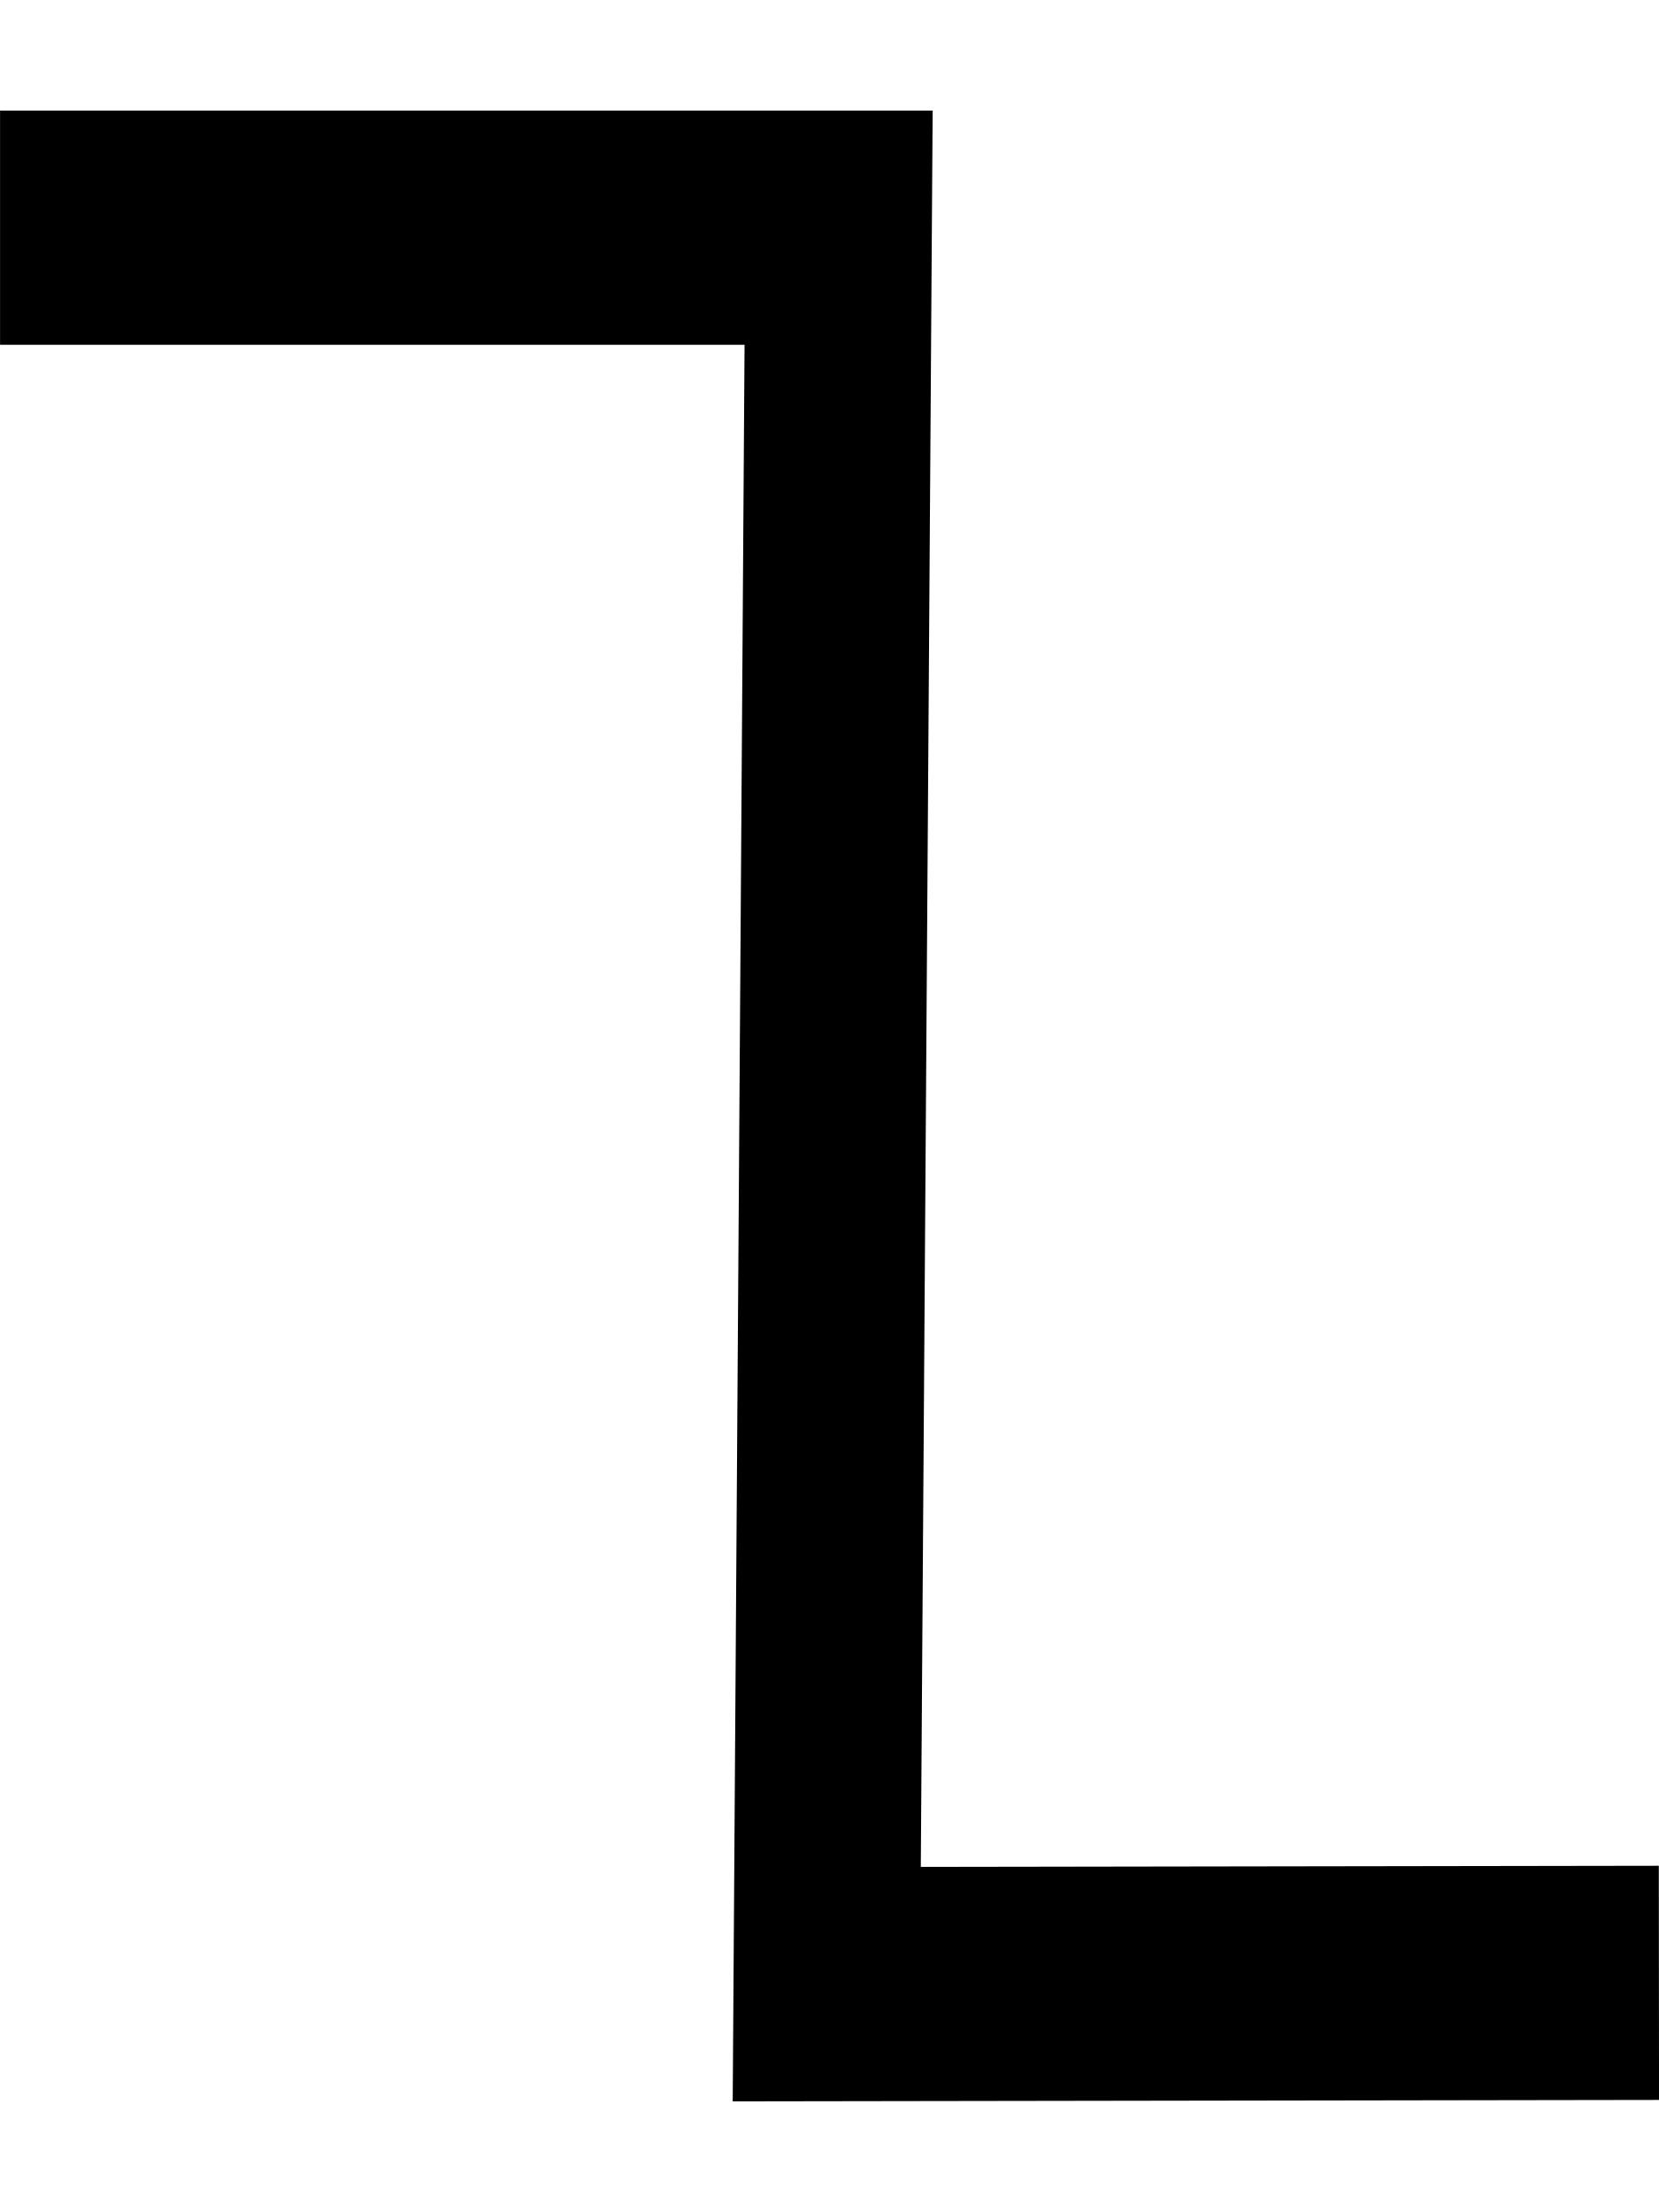
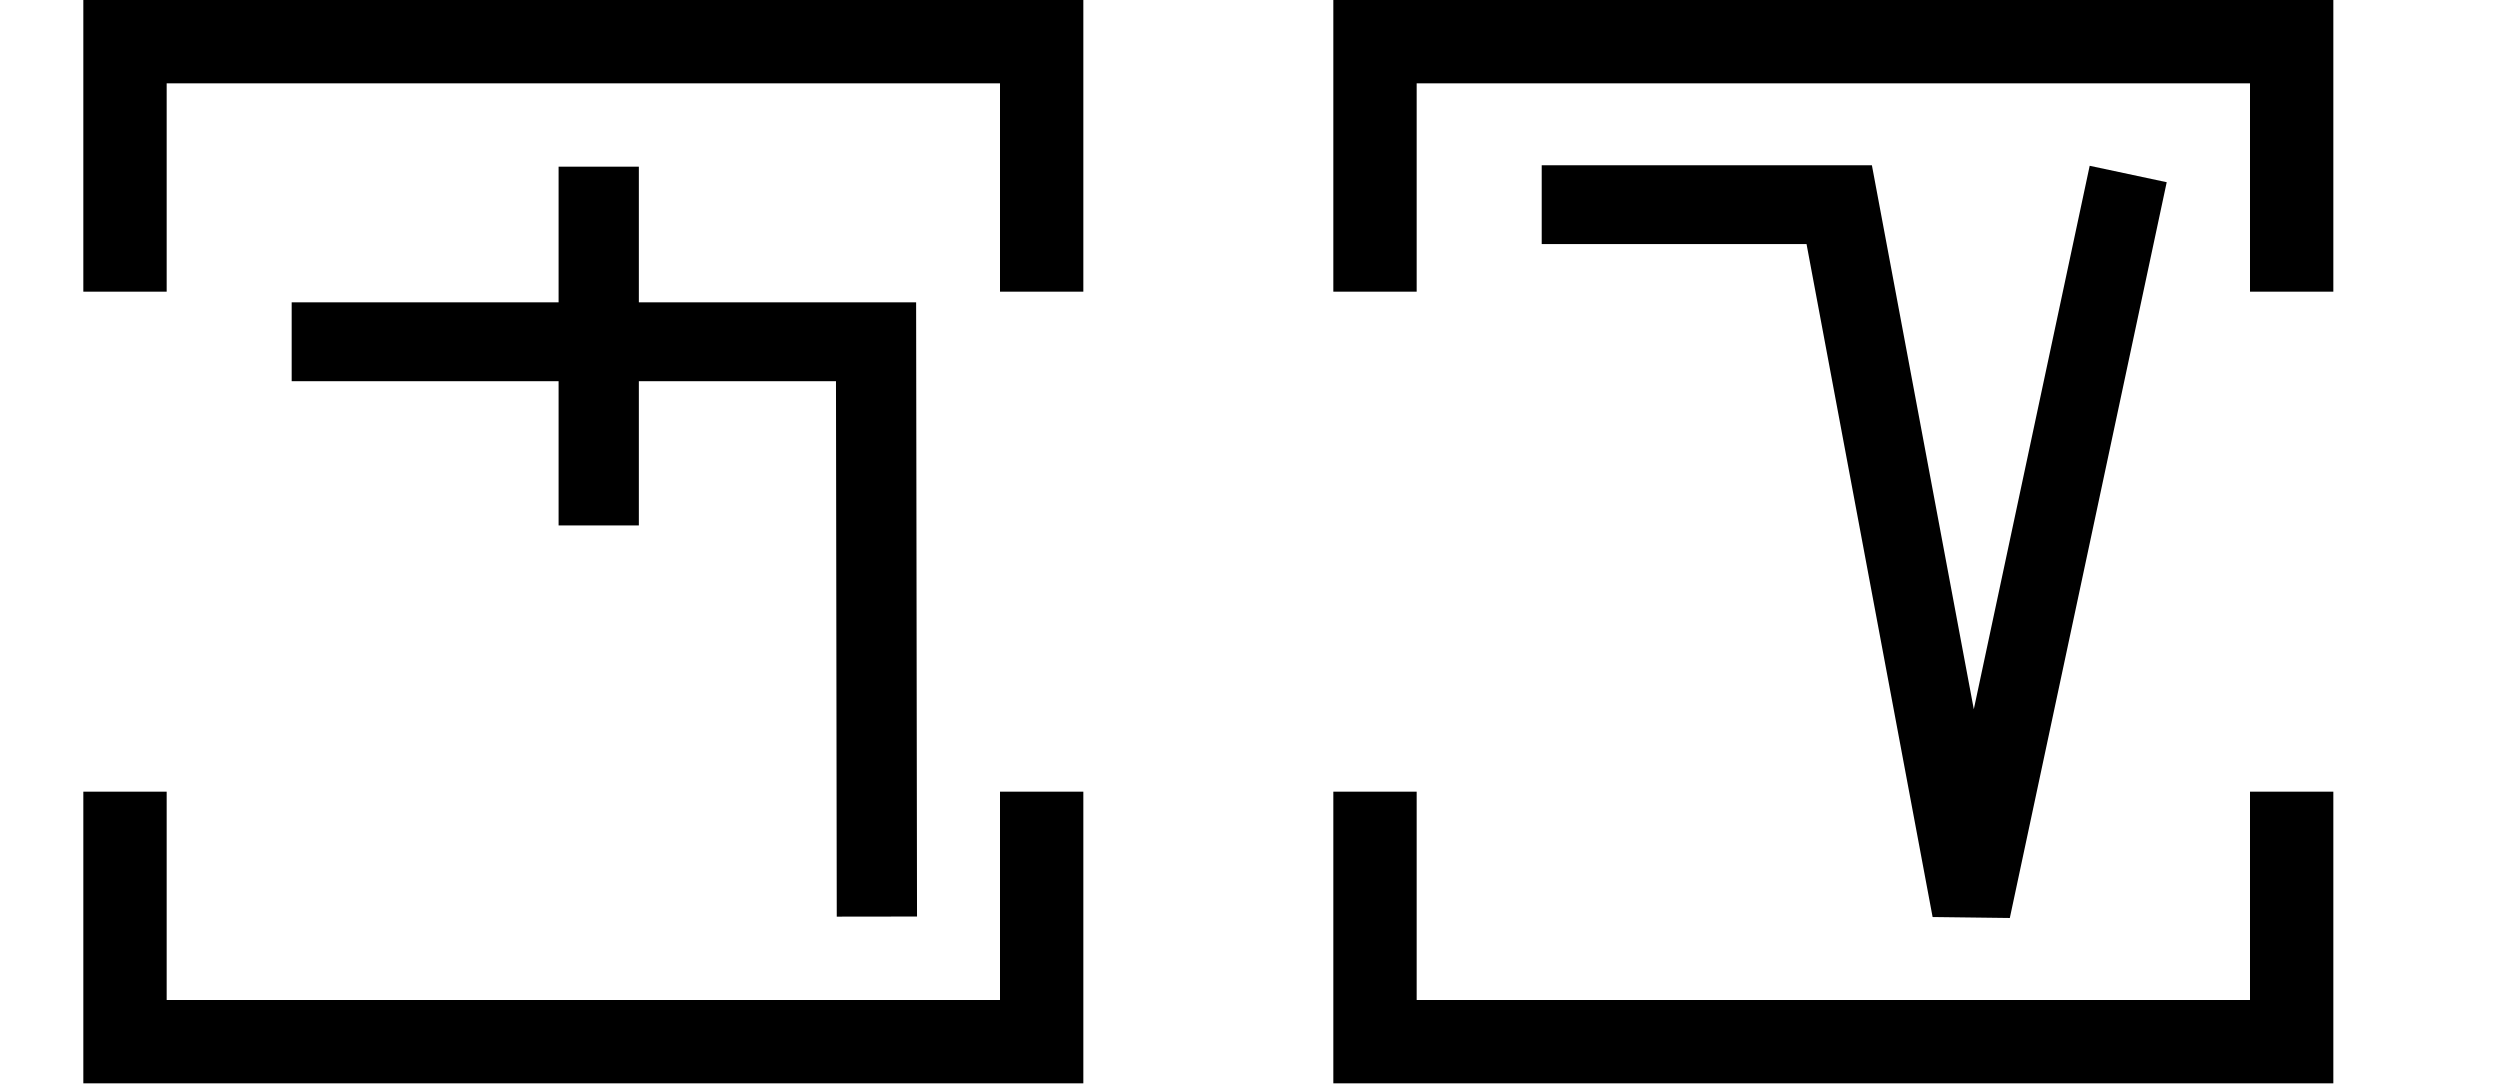
- <svg xmlns="http://www.w3.org/2000/svg" width="15" height="20" viewBox="0 0 15 20" version="1.1" id="svg3807">
-   <g id="layer L1" transform="translate(0,10)">
-     <g transform="translate(0,0)">
-       <g transform="translate(0,0)">
-         <g id="layer1" transform="translate(0,-291.7083)">
-           <g transform="matrix(1.172932,0,0,-0.9520283,-583.8196,-1486.07)" id="g10351" style="stroke-width:1.788;stroke-miterlimit:4;stroke-dasharray:none">
-             <g transform="matrix(0.9094024,0,0,1.120415,45.09442,226.1223)" id="g10351-0" style="stroke-width:1.789;stroke-miterlimit:4;stroke-dasharray:none">
-               <g id="g2601" transform="matrix(0.8925618,0,0,0.8925266,53.47671,-202.8362)" style="stroke-width:2.005">
-                 <g transform="matrix(-0.9626006,0,0,1.208687,1064.019,394.4588)" id="g10359" style="stroke-width:1.84;stroke-miterlimit:4;stroke-dasharray:none">
-                   <path style="fill:none;fill-rule:evenodd;stroke:#000000;stroke-width:1.84;stroke-linecap:butt;stroke-linejoin:miter;stroke-miterlimit:4;stroke-dasharray:none;stroke-opacity:1" d="m 571.91,-1877.249 8.21,-0.01 -0.117,13.801 h 8.273" id="path4186-6-7-94-7-8-3-4-0-7-9-3-9-6-6" />
+ <svg xmlns="http://www.w3.org/2000/svg" width="60" height="26" viewBox="0 0 60 26" version="1.1" id="svg3807">
+   <g id="layer L1" transform="translate(0,13)">
+     <g transform="translate(3,0)">
+       <g transform="translate(4,0)">
+         <g transform="translate(0,0)">
+           <g transform="translate(0,0)">
+             <g id="layer1" transform="translate(0,-291.7083)">
+               <g transform="matrix(1.172932,0,0,-0.9520283,-583.8196,-1486.07)" id="g10351" style="stroke-width:1.788;stroke-miterlimit:4;stroke-dasharray:none">
+                 <g transform="matrix(0.9094024,0,0,1.120415,45.09442,226.1223)" id="g10351-0" style="stroke-width:1.789;stroke-miterlimit:4;stroke-dasharray:none">
+                   <g id="g2601" transform="matrix(0.8925618,0,0,0.8925266,53.47671,-202.8362)" style="stroke-width:2.005">
+                     <g id="g3084" transform="matrix(1.011122,0,0,0.9932151,-7.370096,-3.208633)" style="stroke-width:2.001">
+                       <path style="fill:none;fill-rule:evenodd;stroke:#000000;stroke-width:2.001;stroke-linecap:butt;stroke-linejoin:miter;stroke-miterlimit:4;stroke-dasharray:none;stroke-opacity:1" d="m 514.148,-1885.254 -0.021,14.59 h -14.569" id="path4186-6-7-94-7-8-3-4-9-4-6-1-9-0" />
+                       <path style="fill:none;fill-rule:evenodd;stroke:#000000;stroke-width:2.001;stroke-linecap:butt;stroke-linejoin:miter;stroke-miterlimit:4;stroke-dasharray:none;stroke-opacity:1" d="m 507.213,-1875.326 v 9.106" id="path4186-6-7-94-7-8-3-4-9-4-6-7-7-6-2" />
+                     </g>
+                   </g>
                </g>
              </g>
            </g>
          </g>
        </g>
      </g>
+       <polyline points="0,6 0,12 22,12 22,6 " style="fill:none;stroke:black;stroke-width:2" />
+       <polyline points="0,-6 0,-12 22,-12 22,-6 " style="fill:none;stroke:black;stroke-width:2" />
    </g>
+     <g transform="translate(30,0)" />
+     <g transform="translate(33,0)">
+       <g transform="translate(4,0)">
+         <g transform="translate(0,0)">
+           <g transform="translate(0,0)">
+             <g id="layer1" transform="translate(0,-291.7083)">
+               <g transform="matrix(1.172932,0,0,-0.9520283,-583.8196,-1486.07)" id="g10351" style="stroke-width:1.788;stroke-miterlimit:4;stroke-dasharray:none">
+                 <g transform="matrix(0.9094024,0,0,1.120415,45.09442,226.1223)" id="g10351-0" style="stroke-width:1.789;stroke-miterlimit:4;stroke-dasharray:none">
+                   <g id="g2601" transform="matrix(0.8925618,0,0,0.8925266,53.47671,-202.8362)" style="stroke-width:2.005">
+                     <g transform="matrix(1.120371,0,0,1.120415,-103.276,239.3698)" id="g10356">
+                       <path style="fill:none;fill-rule:evenodd;stroke:#000000;stroke-width:1.772;stroke-linecap:butt;stroke-linejoin:miter;stroke-miterlimit:4;stroke-dasharray:none;stroke-opacity:1" d="m 549.644,-1871.022 -3.53,-16.555 -2.972,15.865 h -6.694" id="path4186-6-7-94-7-8-3-4-9-6-9-9-8-7-3-2" />
+                     </g>
+                   </g>
+                 </g>
+               </g>
+             </g>
+           </g>
+         </g>
+       </g>
+       <polyline points="0,6 0,12 22,12 22,6 " style="fill:none;stroke:black;stroke-width:2" />
+       <polyline points="0,-6 0,-12 22,-12 22,-6 " style="fill:none;stroke:black;stroke-width:2" />
+     </g>
+     <g transform="translate(60,0)" />
  </g>
</svg>
